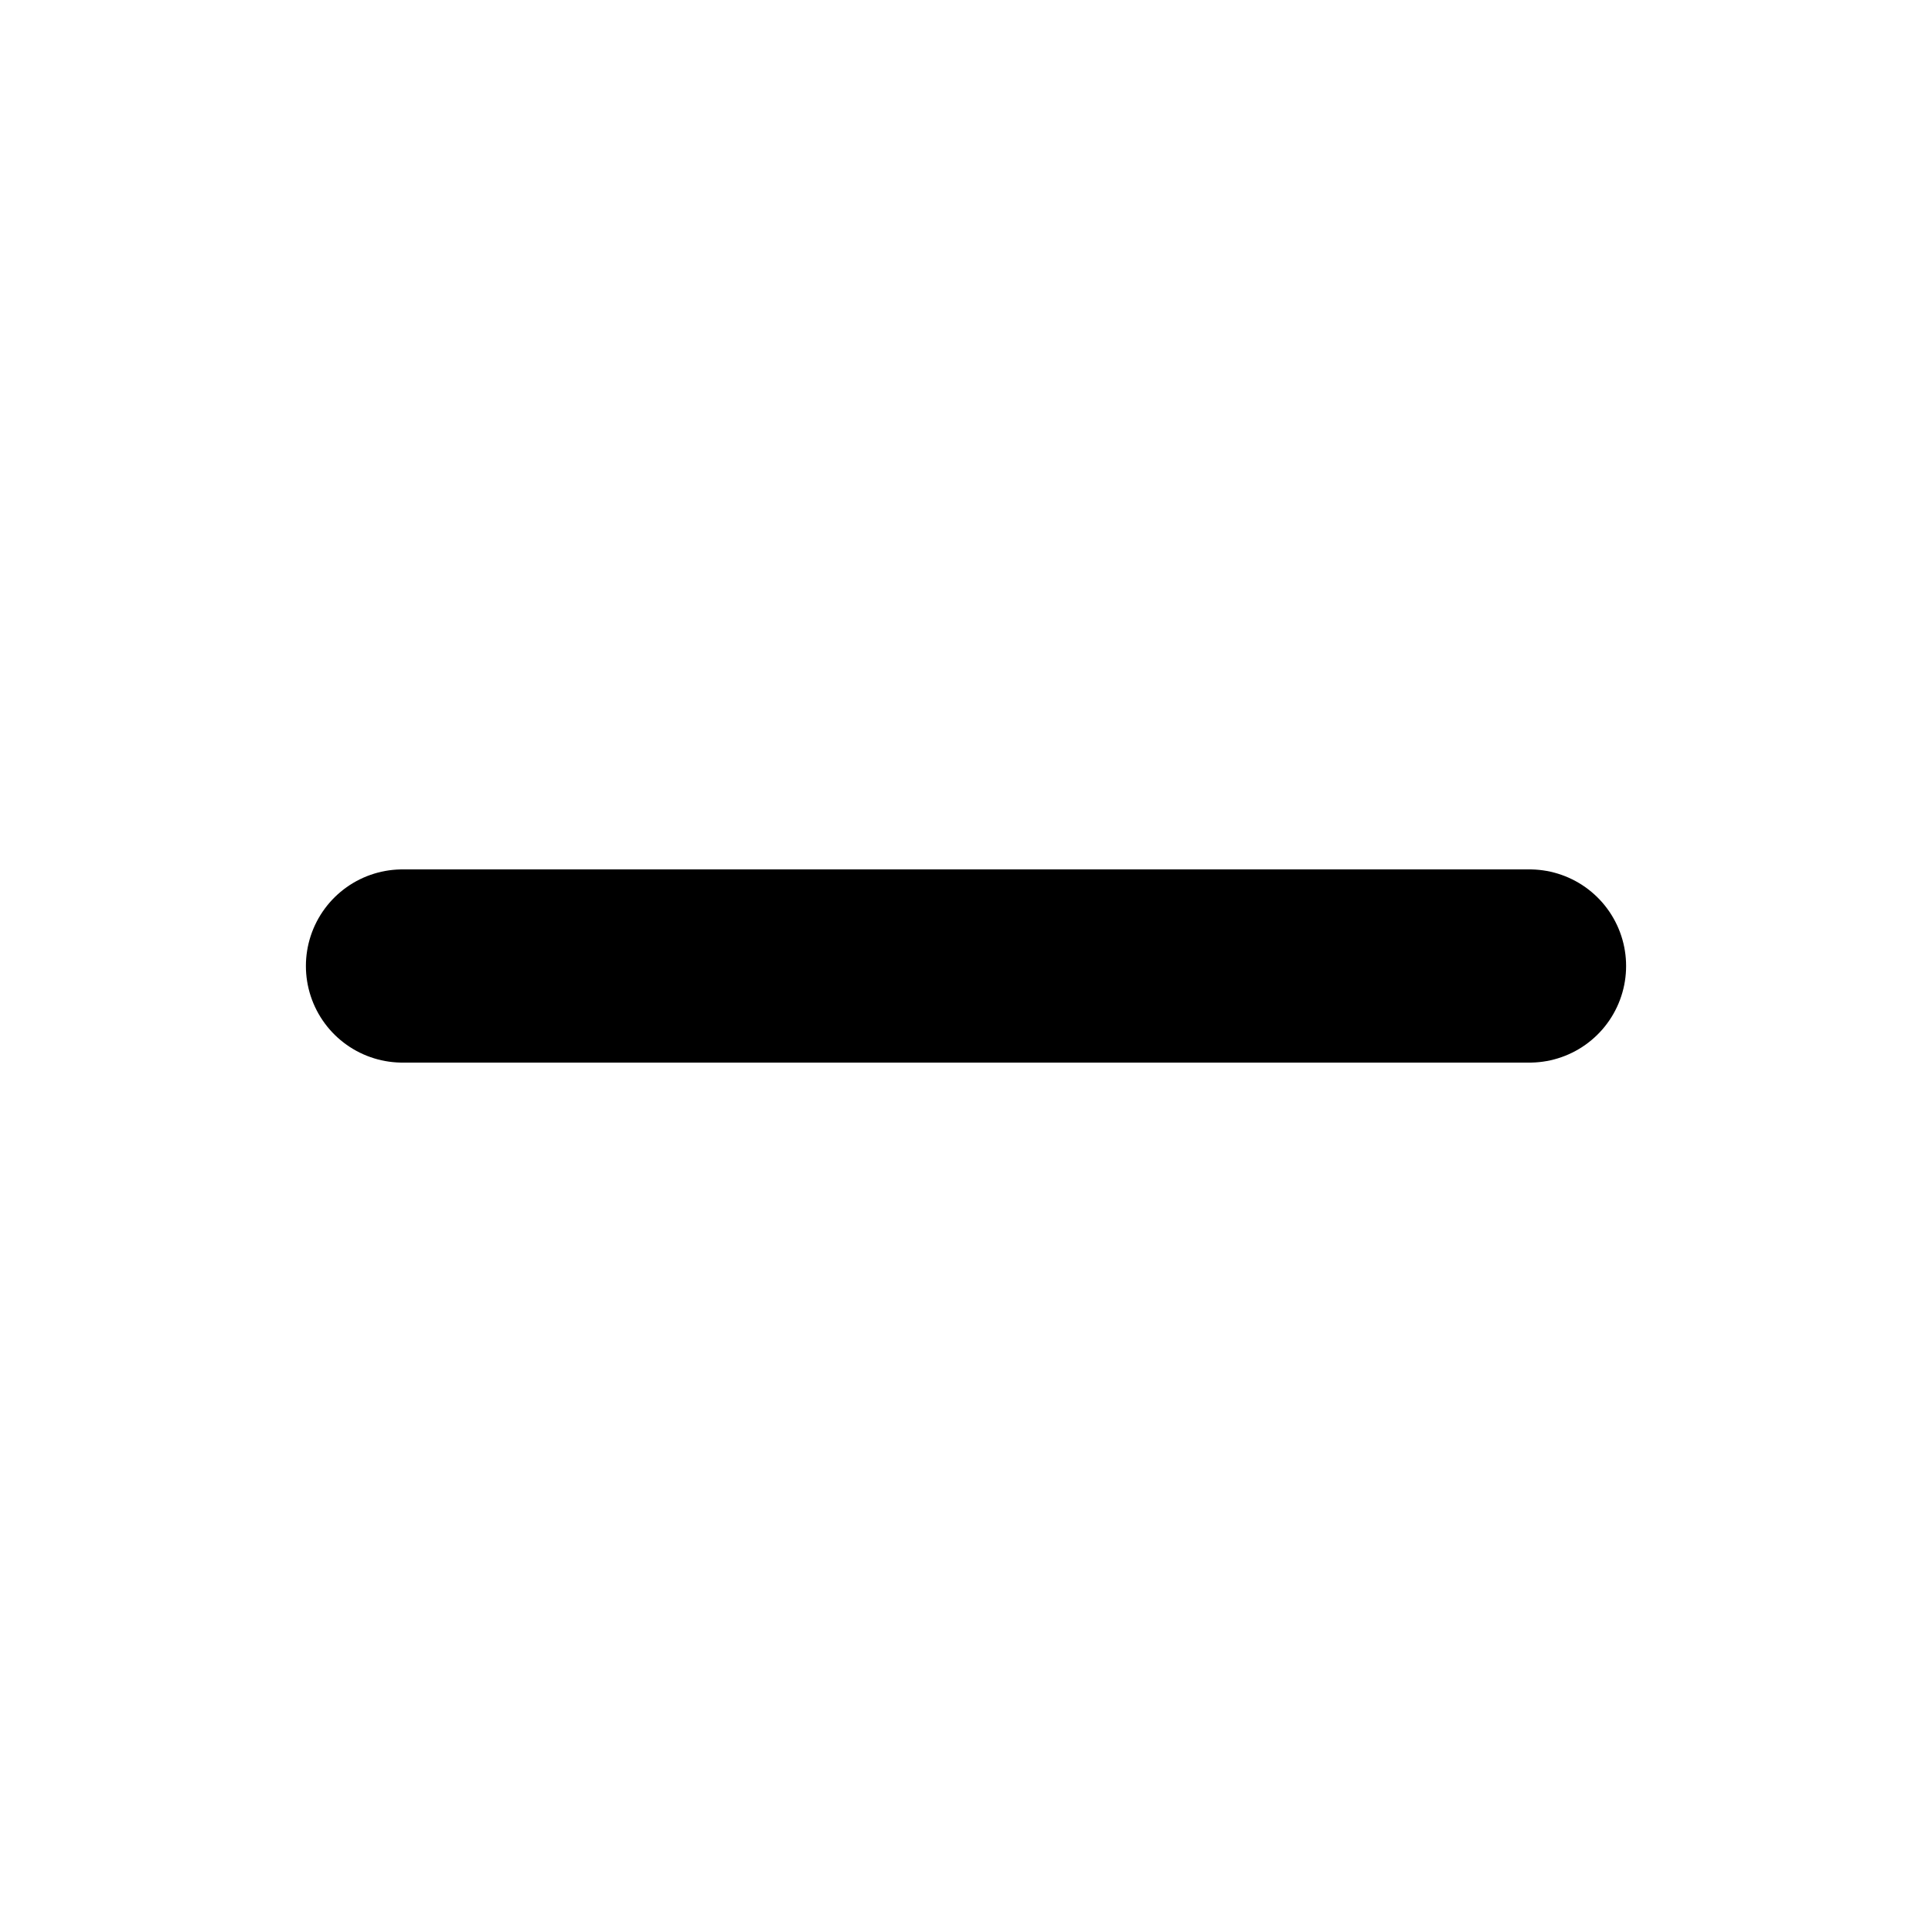
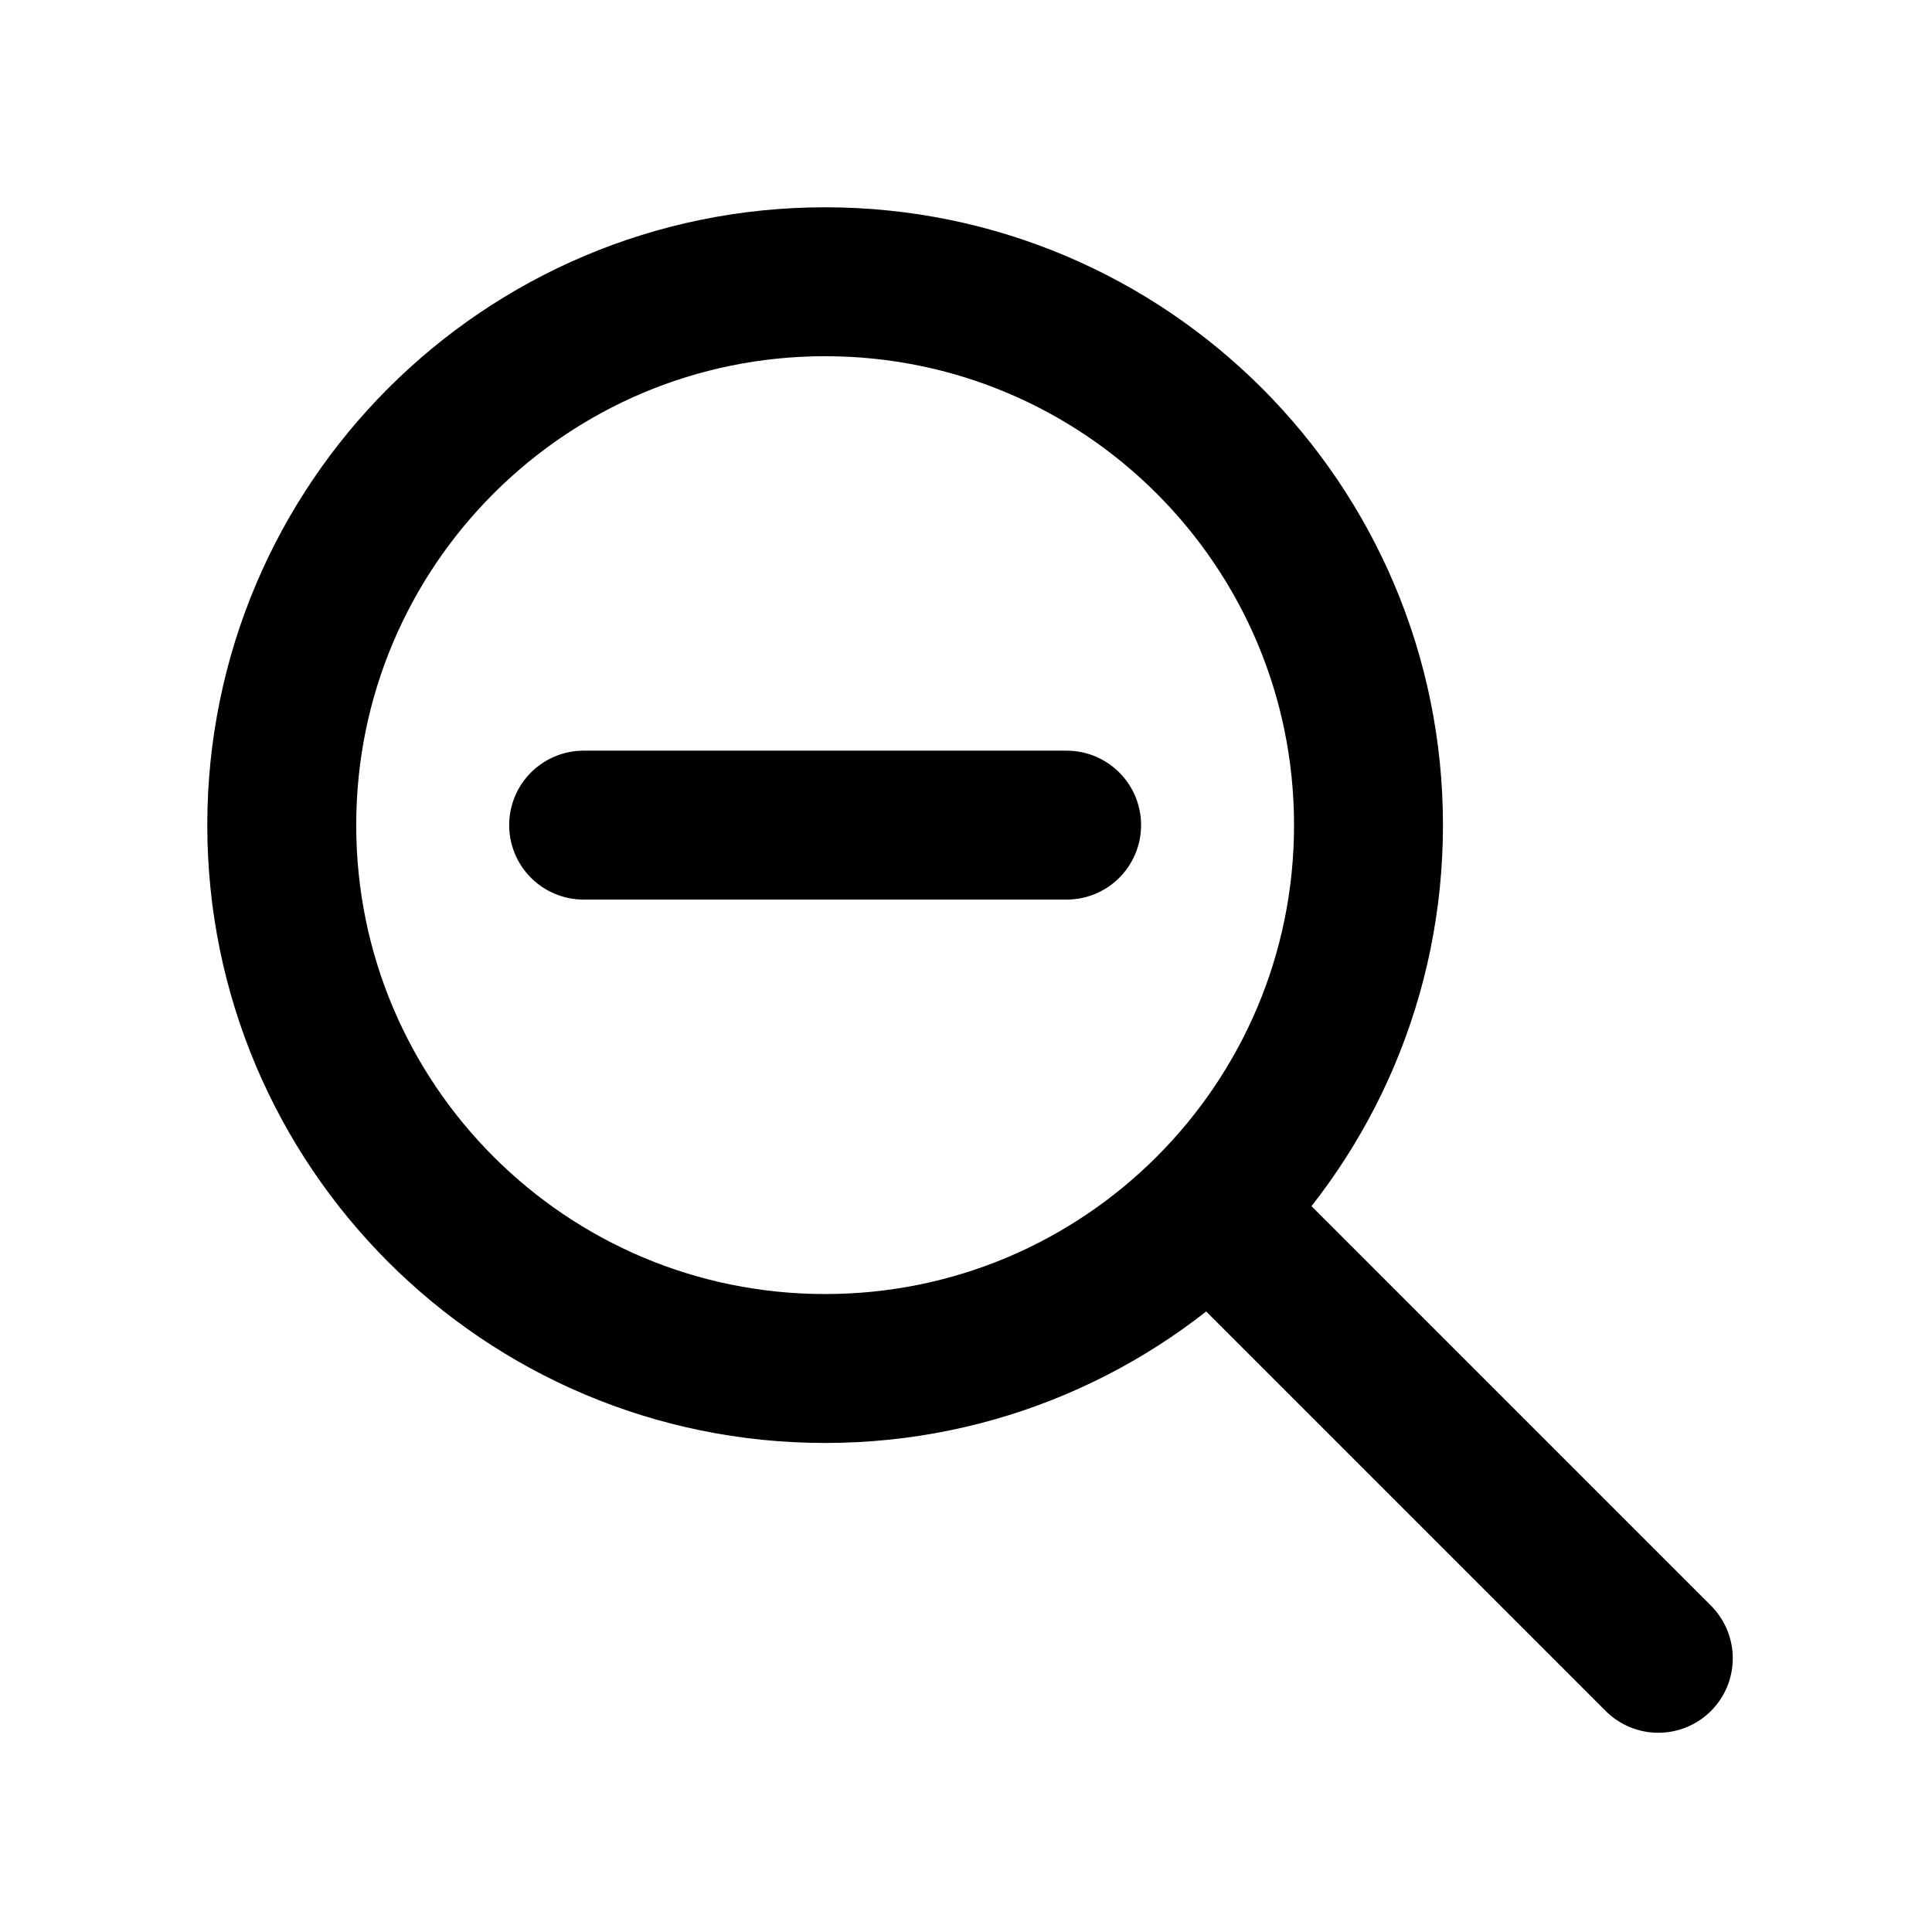
<svg xmlns="http://www.w3.org/2000/svg" width="24" height="24" viewBox="0 0 24 24">
-   <path d="M5 12h14" fill="none" stroke="#000" stroke-width="2.4" stroke-linecap="round" />
+   <g fill="none" stroke="#000" stroke-width="1.85" stroke-linecap="round">
+     <circle cx="10.25" cy="10.25" r="6.75" />
+     <path d="m15.05 15.05 5.55 5.55M7.25 10.25h6" />
+   </g>
</svg>
